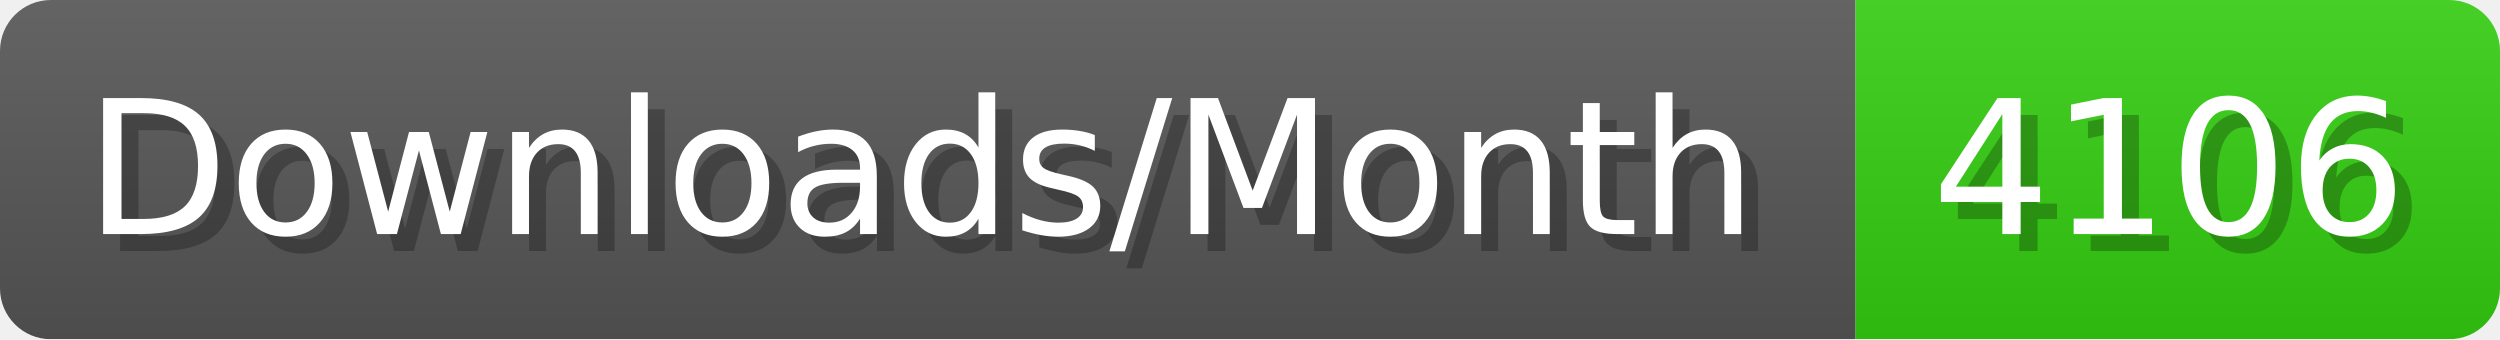
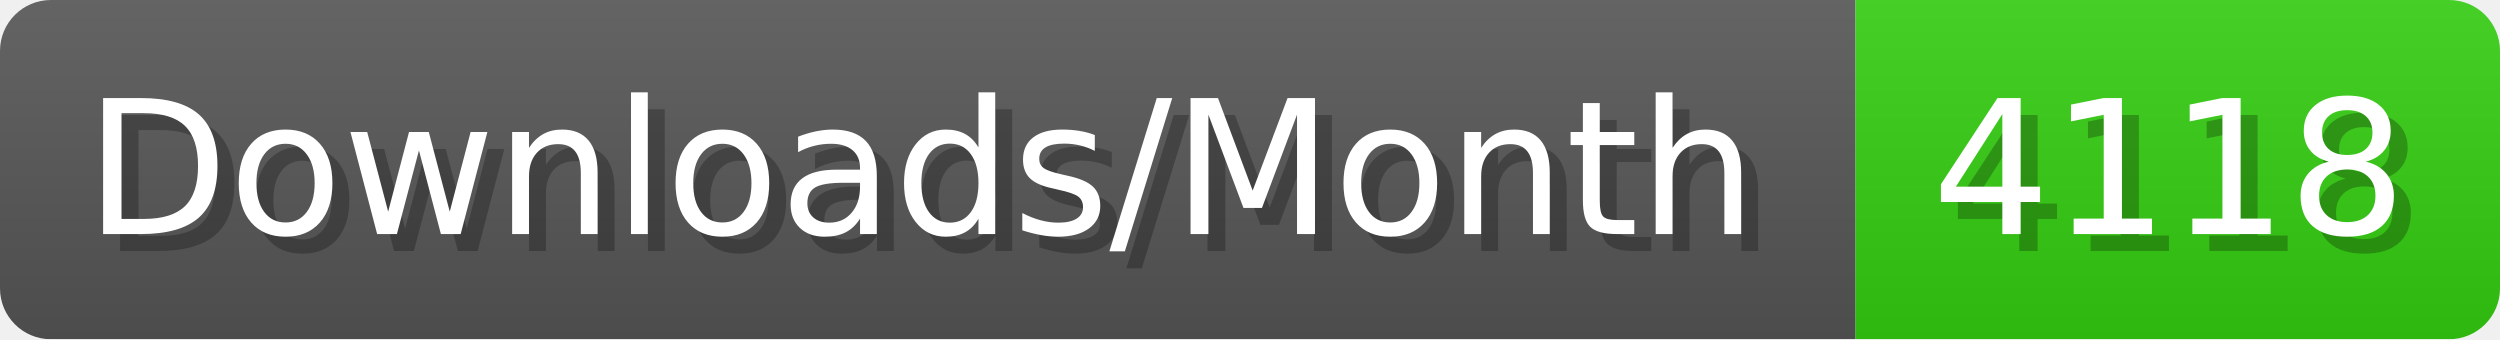
- <svg xmlns="http://www.w3.org/2000/svg" width="147.4" height="20" viewBox="0 0 1474 200" role="img" aria-label="Downloads/Month: 4106">
+ <svg xmlns="http://www.w3.org/2000/svg" width="147.4" height="20" viewBox="0 0 1474 200" role="img" aria-label="Downloads/Month: 4118">
  <linearGradient id="YlXUI" x2="0" y2="100%">
    <stop offset="0" stop-opacity=".1" stop-color="#EEE" />
    <stop offset="1" stop-opacity=".1" />
  </linearGradient>
  <mask id="JHhop">
    <rect width="1474" height="200" rx="30" fill="#FFF" />
  </mask>
  <g mask="url(#JHhop)">
    <rect width="1094" height="200" fill="#555" />
    <rect width="380" height="200" fill="#3C1" x="1094" />
    <rect width="1474" height="200" fill="url(#YlXUI)" />
  </g>
  <g aria-hidden="true" fill="#fff" text-anchor="start" font-family="Verdana,DejaVu Sans,sans-serif" font-size="110">
    <text x="60" y="148" textLength="994" fill="#000" opacity="0.25">Downloads/Month</text>
    <text x="50" y="138" textLength="994">Downloads/Month</text>
-     <text x="1149" y="148" textLength="280" fill="#000" opacity="0.25">4106</text>
-     <text x="1139" y="138" textLength="280">4106</text>
+     <text x="1149" y="148" textLength="280" fill="#000" opacity="0.25">4118</text>
+     <text x="1139" y="138" textLength="280">4118</text>
  </g>
</svg>
